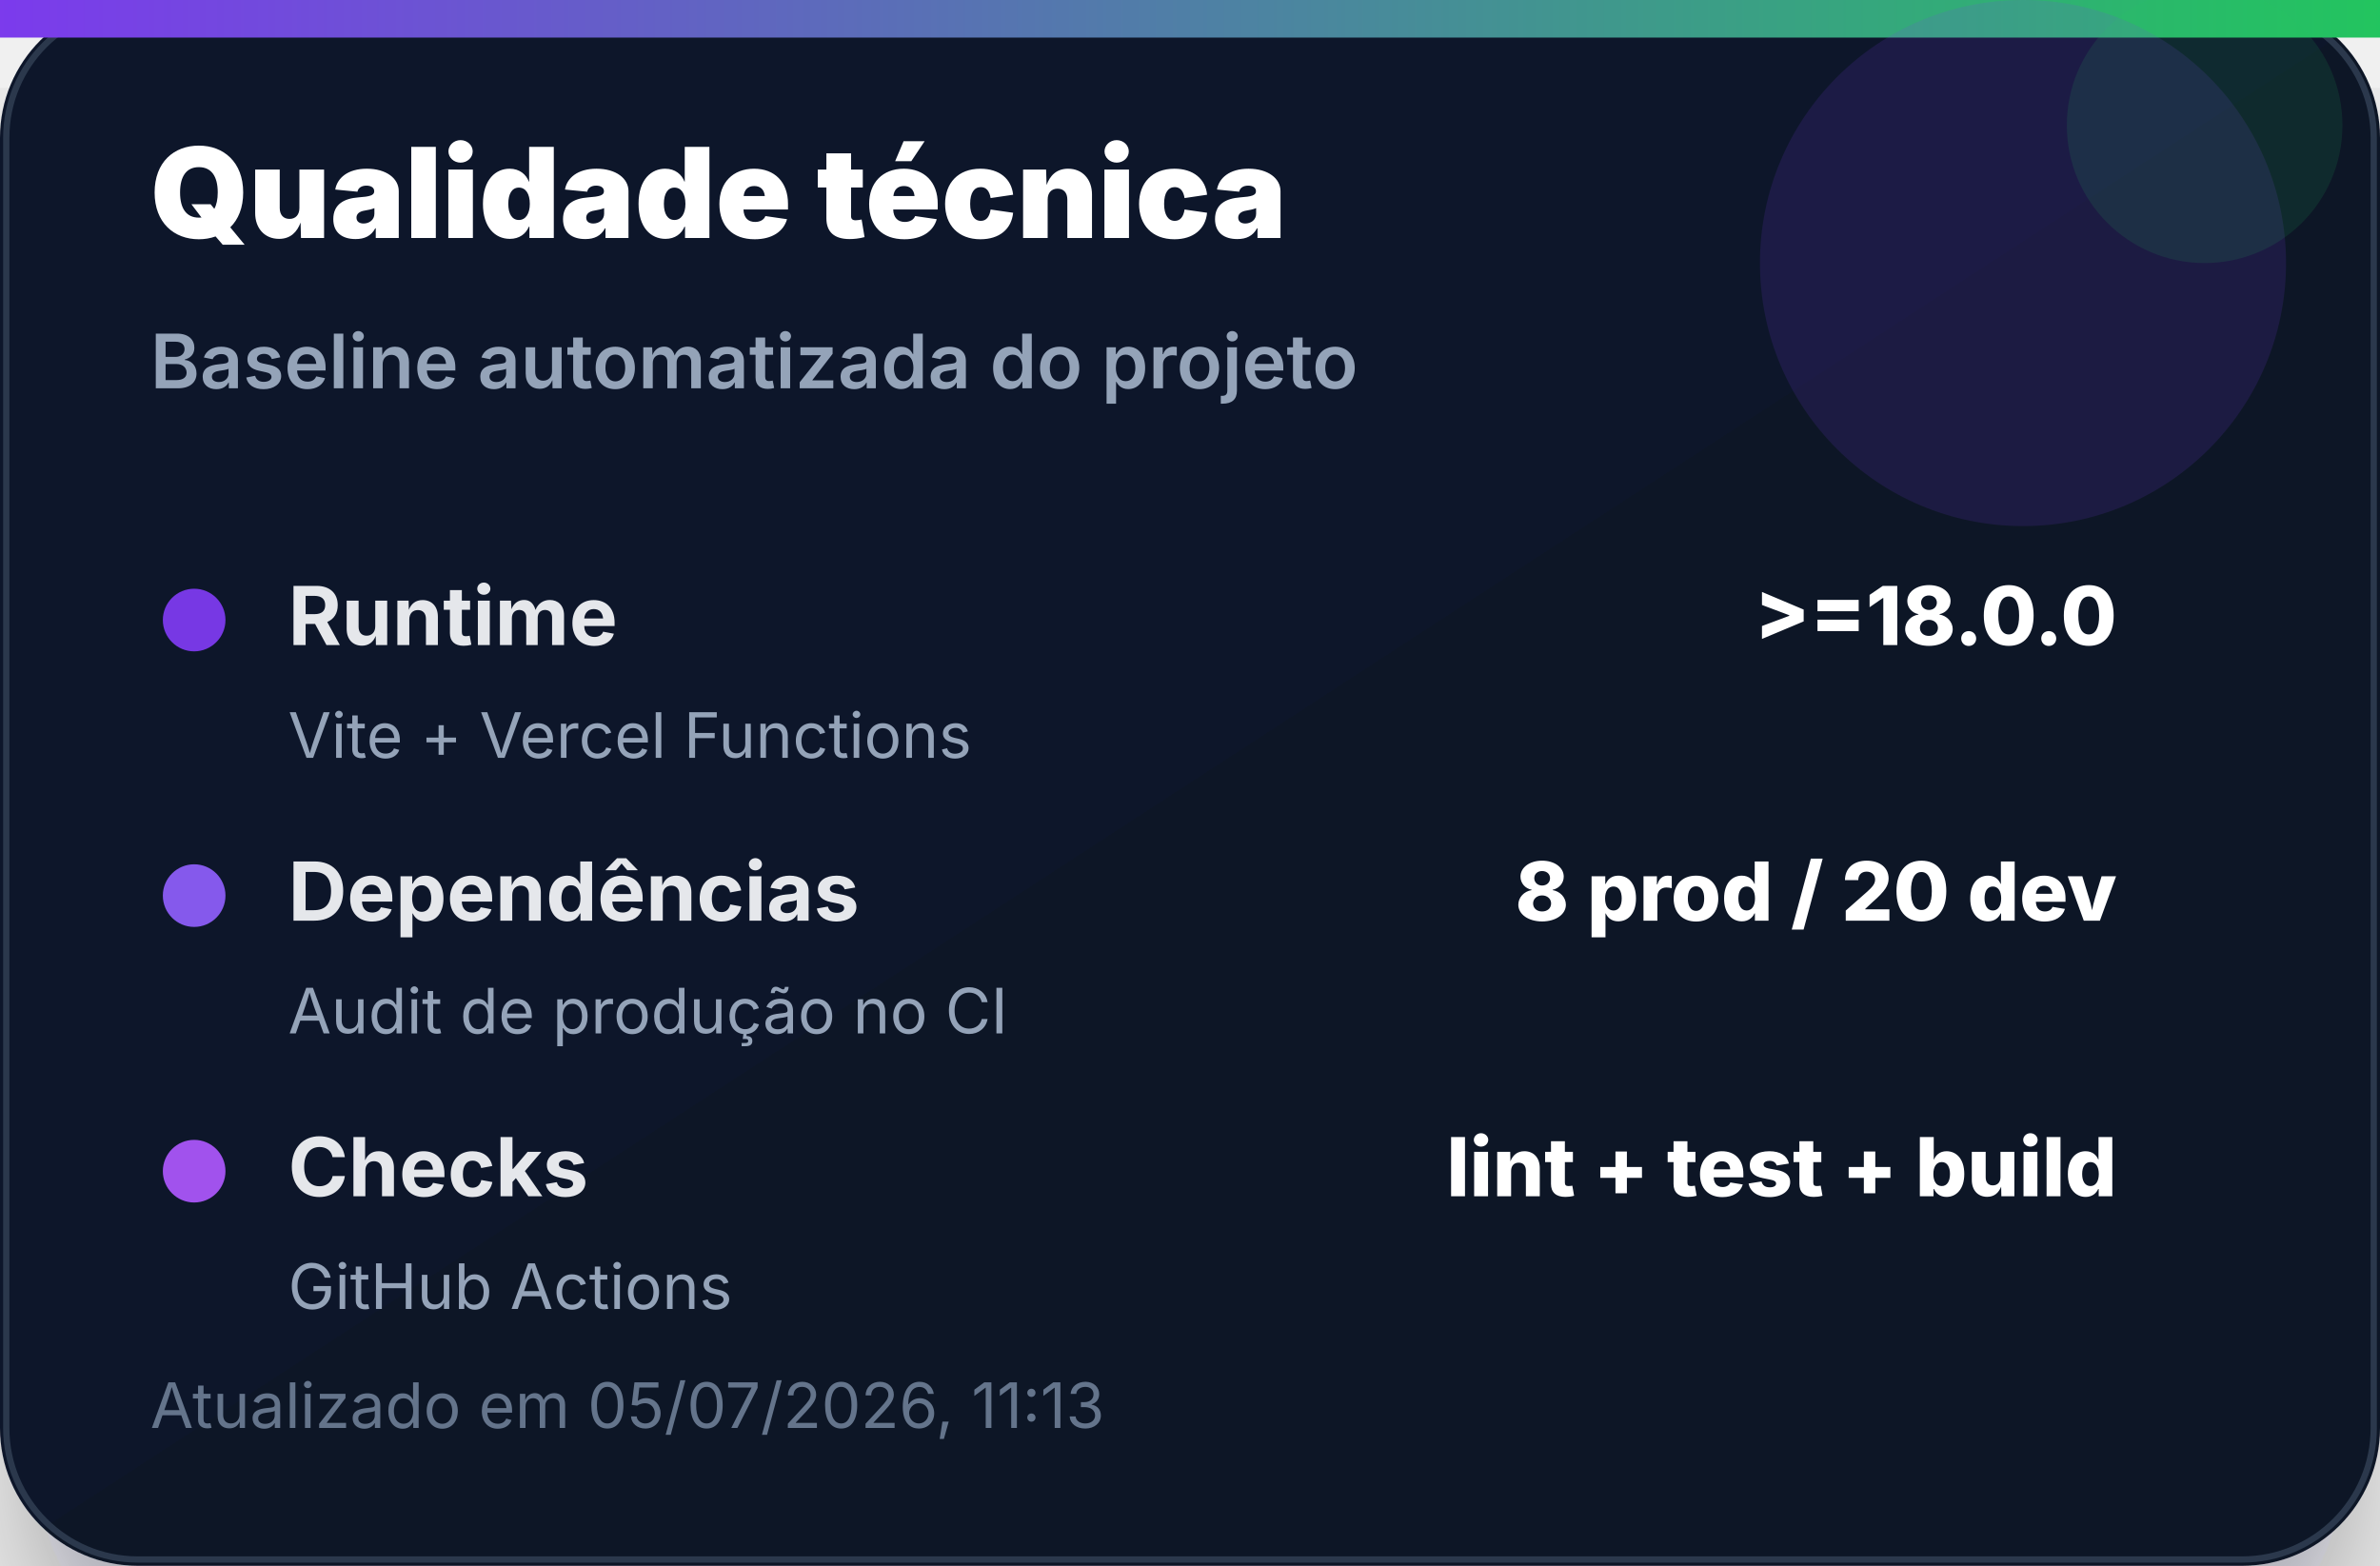
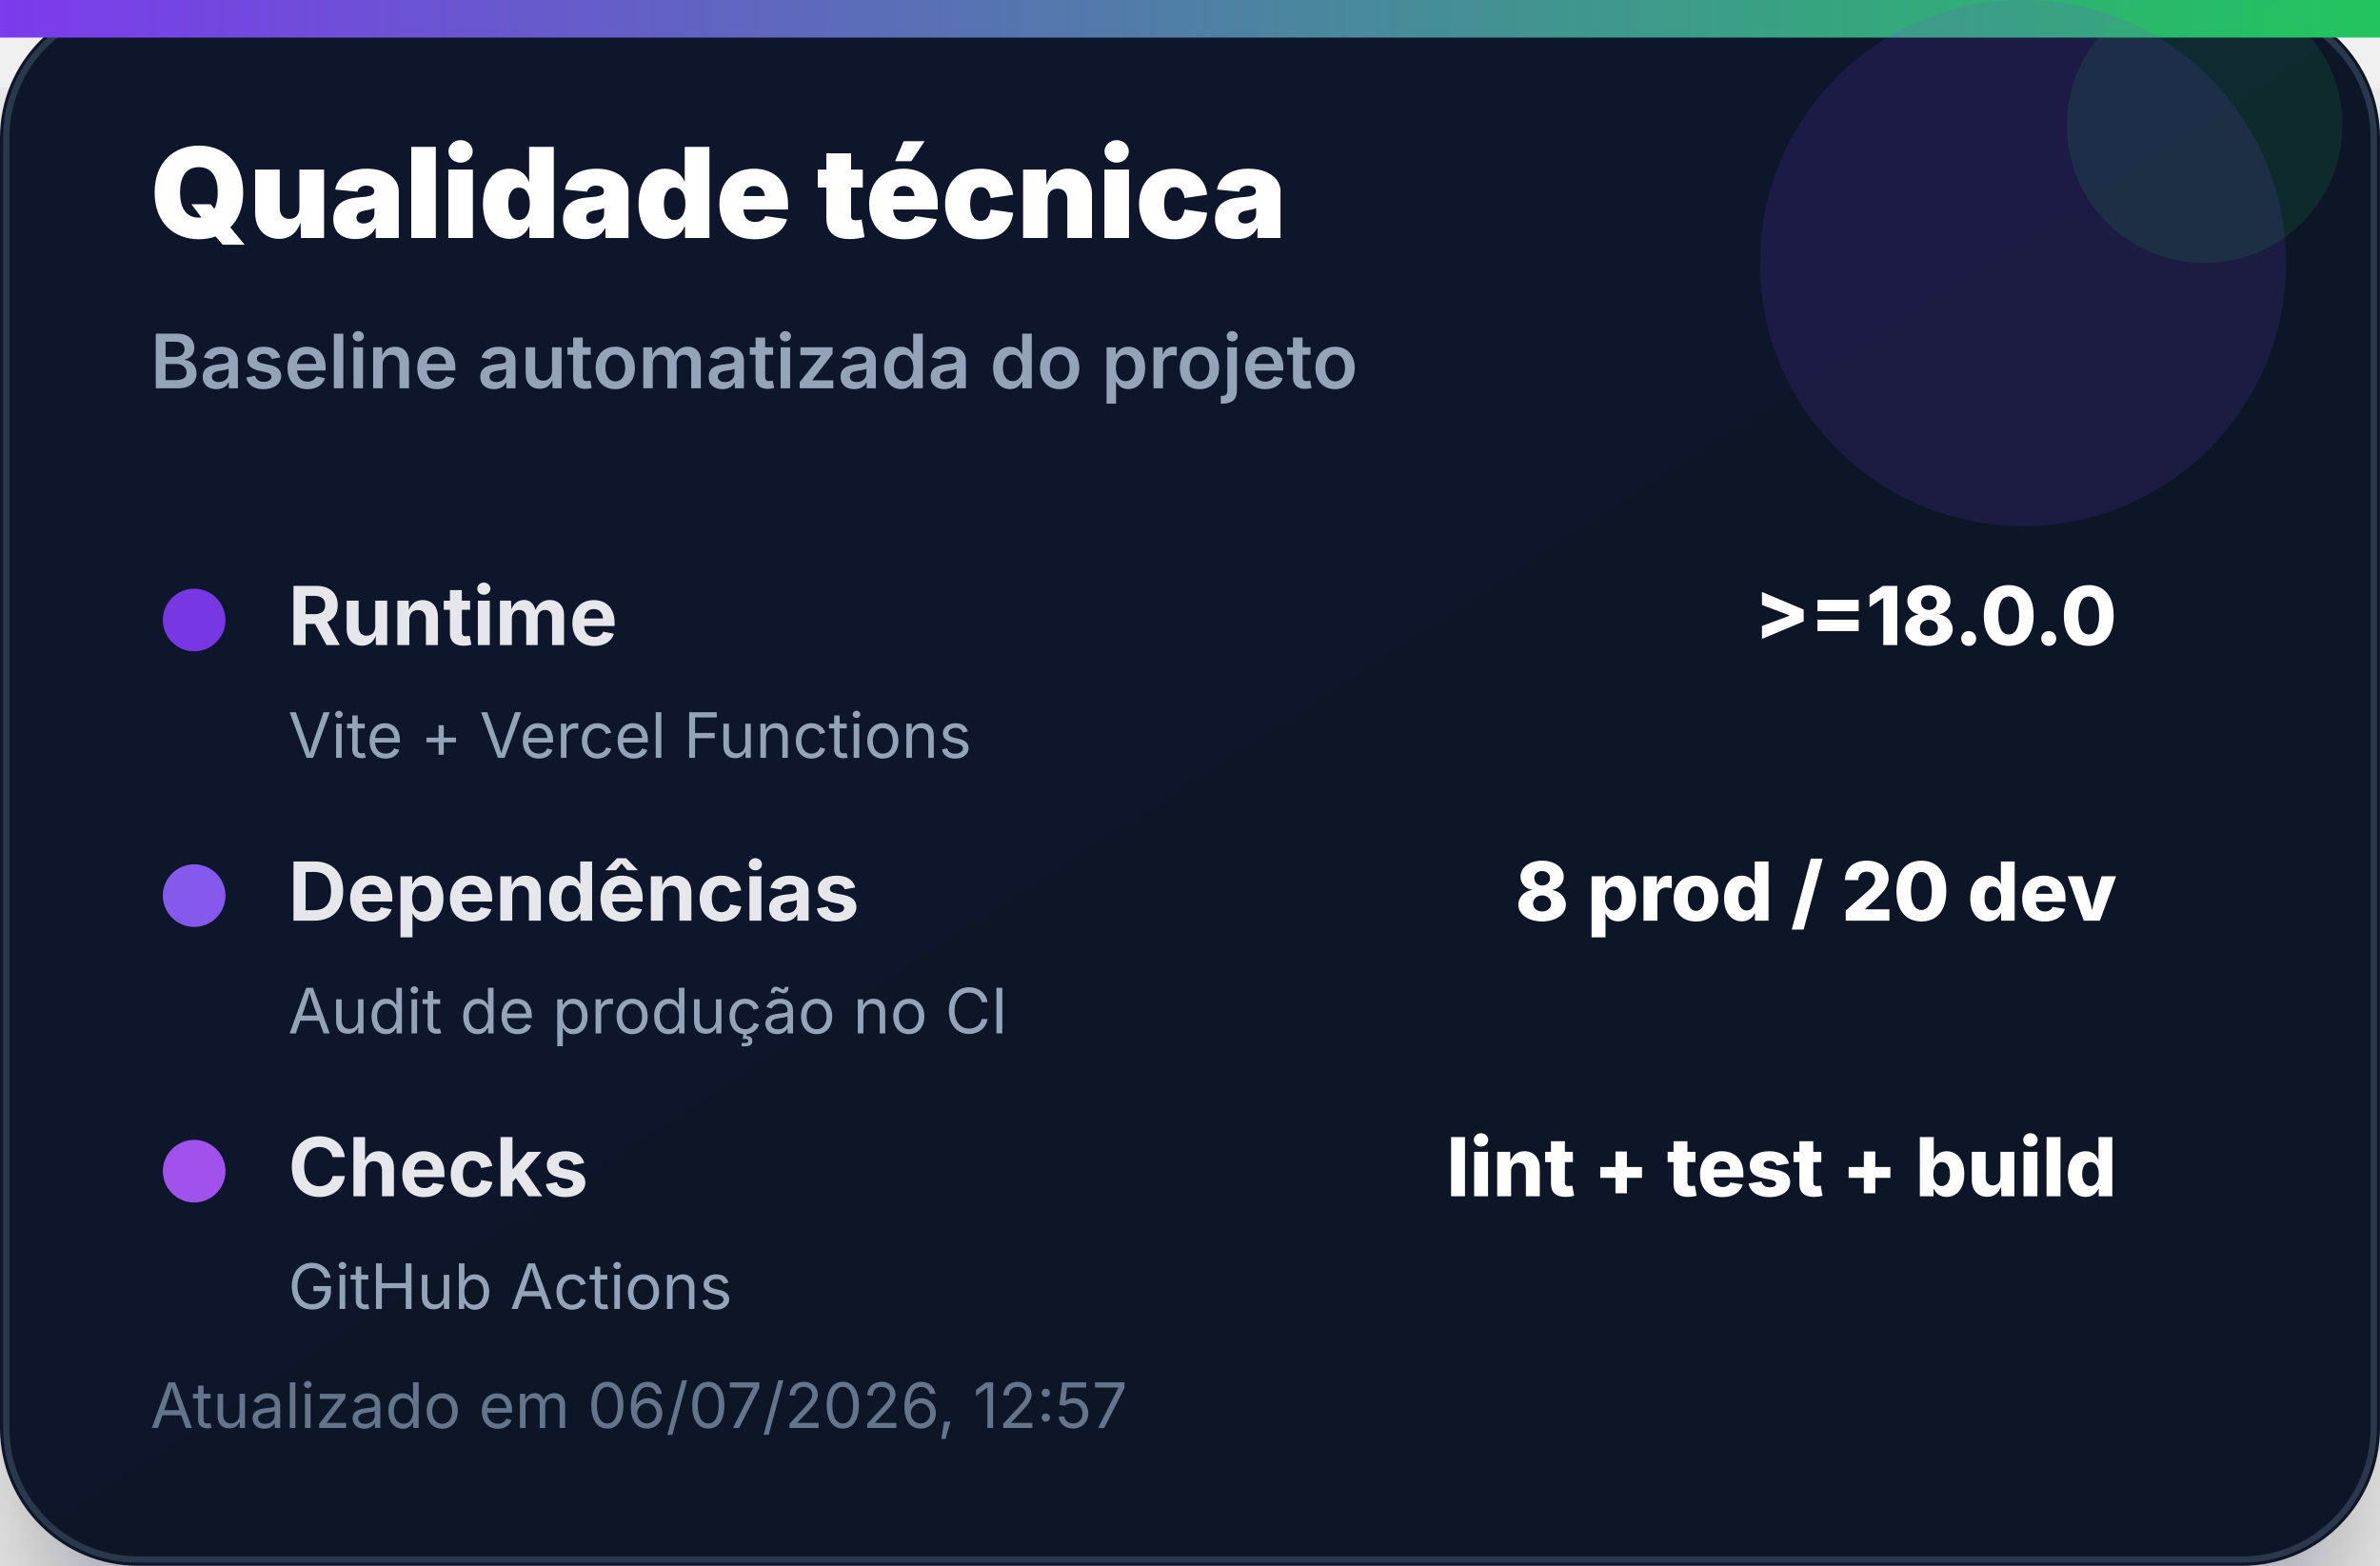
<svg xmlns="http://www.w3.org/2000/svg" width="380" height="250" viewBox="0 0 380 250" role="img" aria-label="Qualidade técnica">
  <defs>
    <linearGradient id="bg" x1="0" x2="1" y1="0" y2="1">
      <stop offset="0%" stop-color="#0f172a" />
      <stop offset="100%" stop-color="#111827" />
    </linearGradient>
    <linearGradient id="accent" x1="0" x2="1">
      <stop offset="0%" stop-color="#7c3aed" />
      <stop offset="100%" stop-color="#22c55e" />
    </linearGradient>
    <filter id="shadow" x="-20%" y="-20%" width="140%" height="140%">
      <feDropShadow dx="0" dy="14" stdDeviation="14" flood-color="#020617" flood-opacity="0.35" />
    </filter>
  </defs>
  <rect width="380" height="250" rx="22" fill="url(#bg)" filter="url(#shadow)" />
  <rect x="1" y="1" width="378" height="248" rx="21" fill="none" stroke="#334155" stroke-opacity="0.8" />
  <rect x="0" y="0" width="380" height="6" fill="url(#accent)" />
  <circle cx="323" cy="42" r="42" fill="#7c3aed" opacity="0.14" />
  <circle cx="352" cy="20" r="22" fill="#22c55e" opacity="0.12" />
  <text x="24" y="38" font-family="Inter, Segoe UI, Arial, sans-serif" font-size="20" font-weight="900" fill="#ffffff">Qualidade técnica</text>
  <text x="24" y="62" font-family="Inter, Segoe UI, Arial, sans-serif" font-size="12" font-weight="600" fill="#94a3b8">Baseline automatizada do projeto</text>
  <g transform="translate(24 92)">
    <circle cx="7" cy="7" r="5" fill="#7c3aed" opacity="0.95" />
    <text x="22" y="11" font-family="Inter, Segoe UI, Arial, sans-serif" font-size="13" font-weight="700" fill="#e5e7eb">Runtime</text>
    <text x="314" y="11" text-anchor="end" font-family="Inter, Segoe UI, Arial, sans-serif" font-size="13" font-weight="800" fill="#ffffff">&gt;=18.0.0</text>
    <text x="22" y="29" font-family="Inter, Segoe UI, Arial, sans-serif" font-size="10" fill="#94a3b8">Vite + Vercel Functions</text>
  </g>
  <g transform="translate(24 136)">
    <circle cx="7" cy="7" r="5" fill="#8b5cf6" opacity="0.95" />
    <text x="22" y="11" font-family="Inter, Segoe UI, Arial, sans-serif" font-size="13" font-weight="700" fill="#e5e7eb">Dependências</text>
    <text x="314" y="11" text-anchor="end" font-family="Inter, Segoe UI, Arial, sans-serif" font-size="13" font-weight="800" fill="#ffffff">8 prod / 20 dev</text>
    <text x="22" y="29" font-family="Inter, Segoe UI, Arial, sans-serif" font-size="10" fill="#94a3b8">Audit de produção no CI</text>
  </g>
  <g transform="translate(24 180)">
    <circle cx="7" cy="7" r="5" fill="#a855f7" opacity="0.95" />
    <text x="22" y="11" font-family="Inter, Segoe UI, Arial, sans-serif" font-size="13" font-weight="700" fill="#e5e7eb">Checks</text>
    <text x="314" y="11" text-anchor="end" font-family="Inter, Segoe UI, Arial, sans-serif" font-size="13" font-weight="800" fill="#ffffff">lint + test + build</text>
    <text x="22" y="29" font-family="Inter, Segoe UI, Arial, sans-serif" font-size="10" fill="#94a3b8">GitHub Actions</text>
  </g>
-   <text x="24" y="228" font-family="Inter, Segoe UI, Arial, sans-serif" font-size="10" fill="#64748b">Atualizado em 05/07/2026, 11:13</text>
+   <text x="24" y="228" font-family="Inter, Segoe UI, Arial, sans-serif" font-size="10" fill="#64748b">Atualizado em 06/07/2026, 12:57</text>
</svg>
